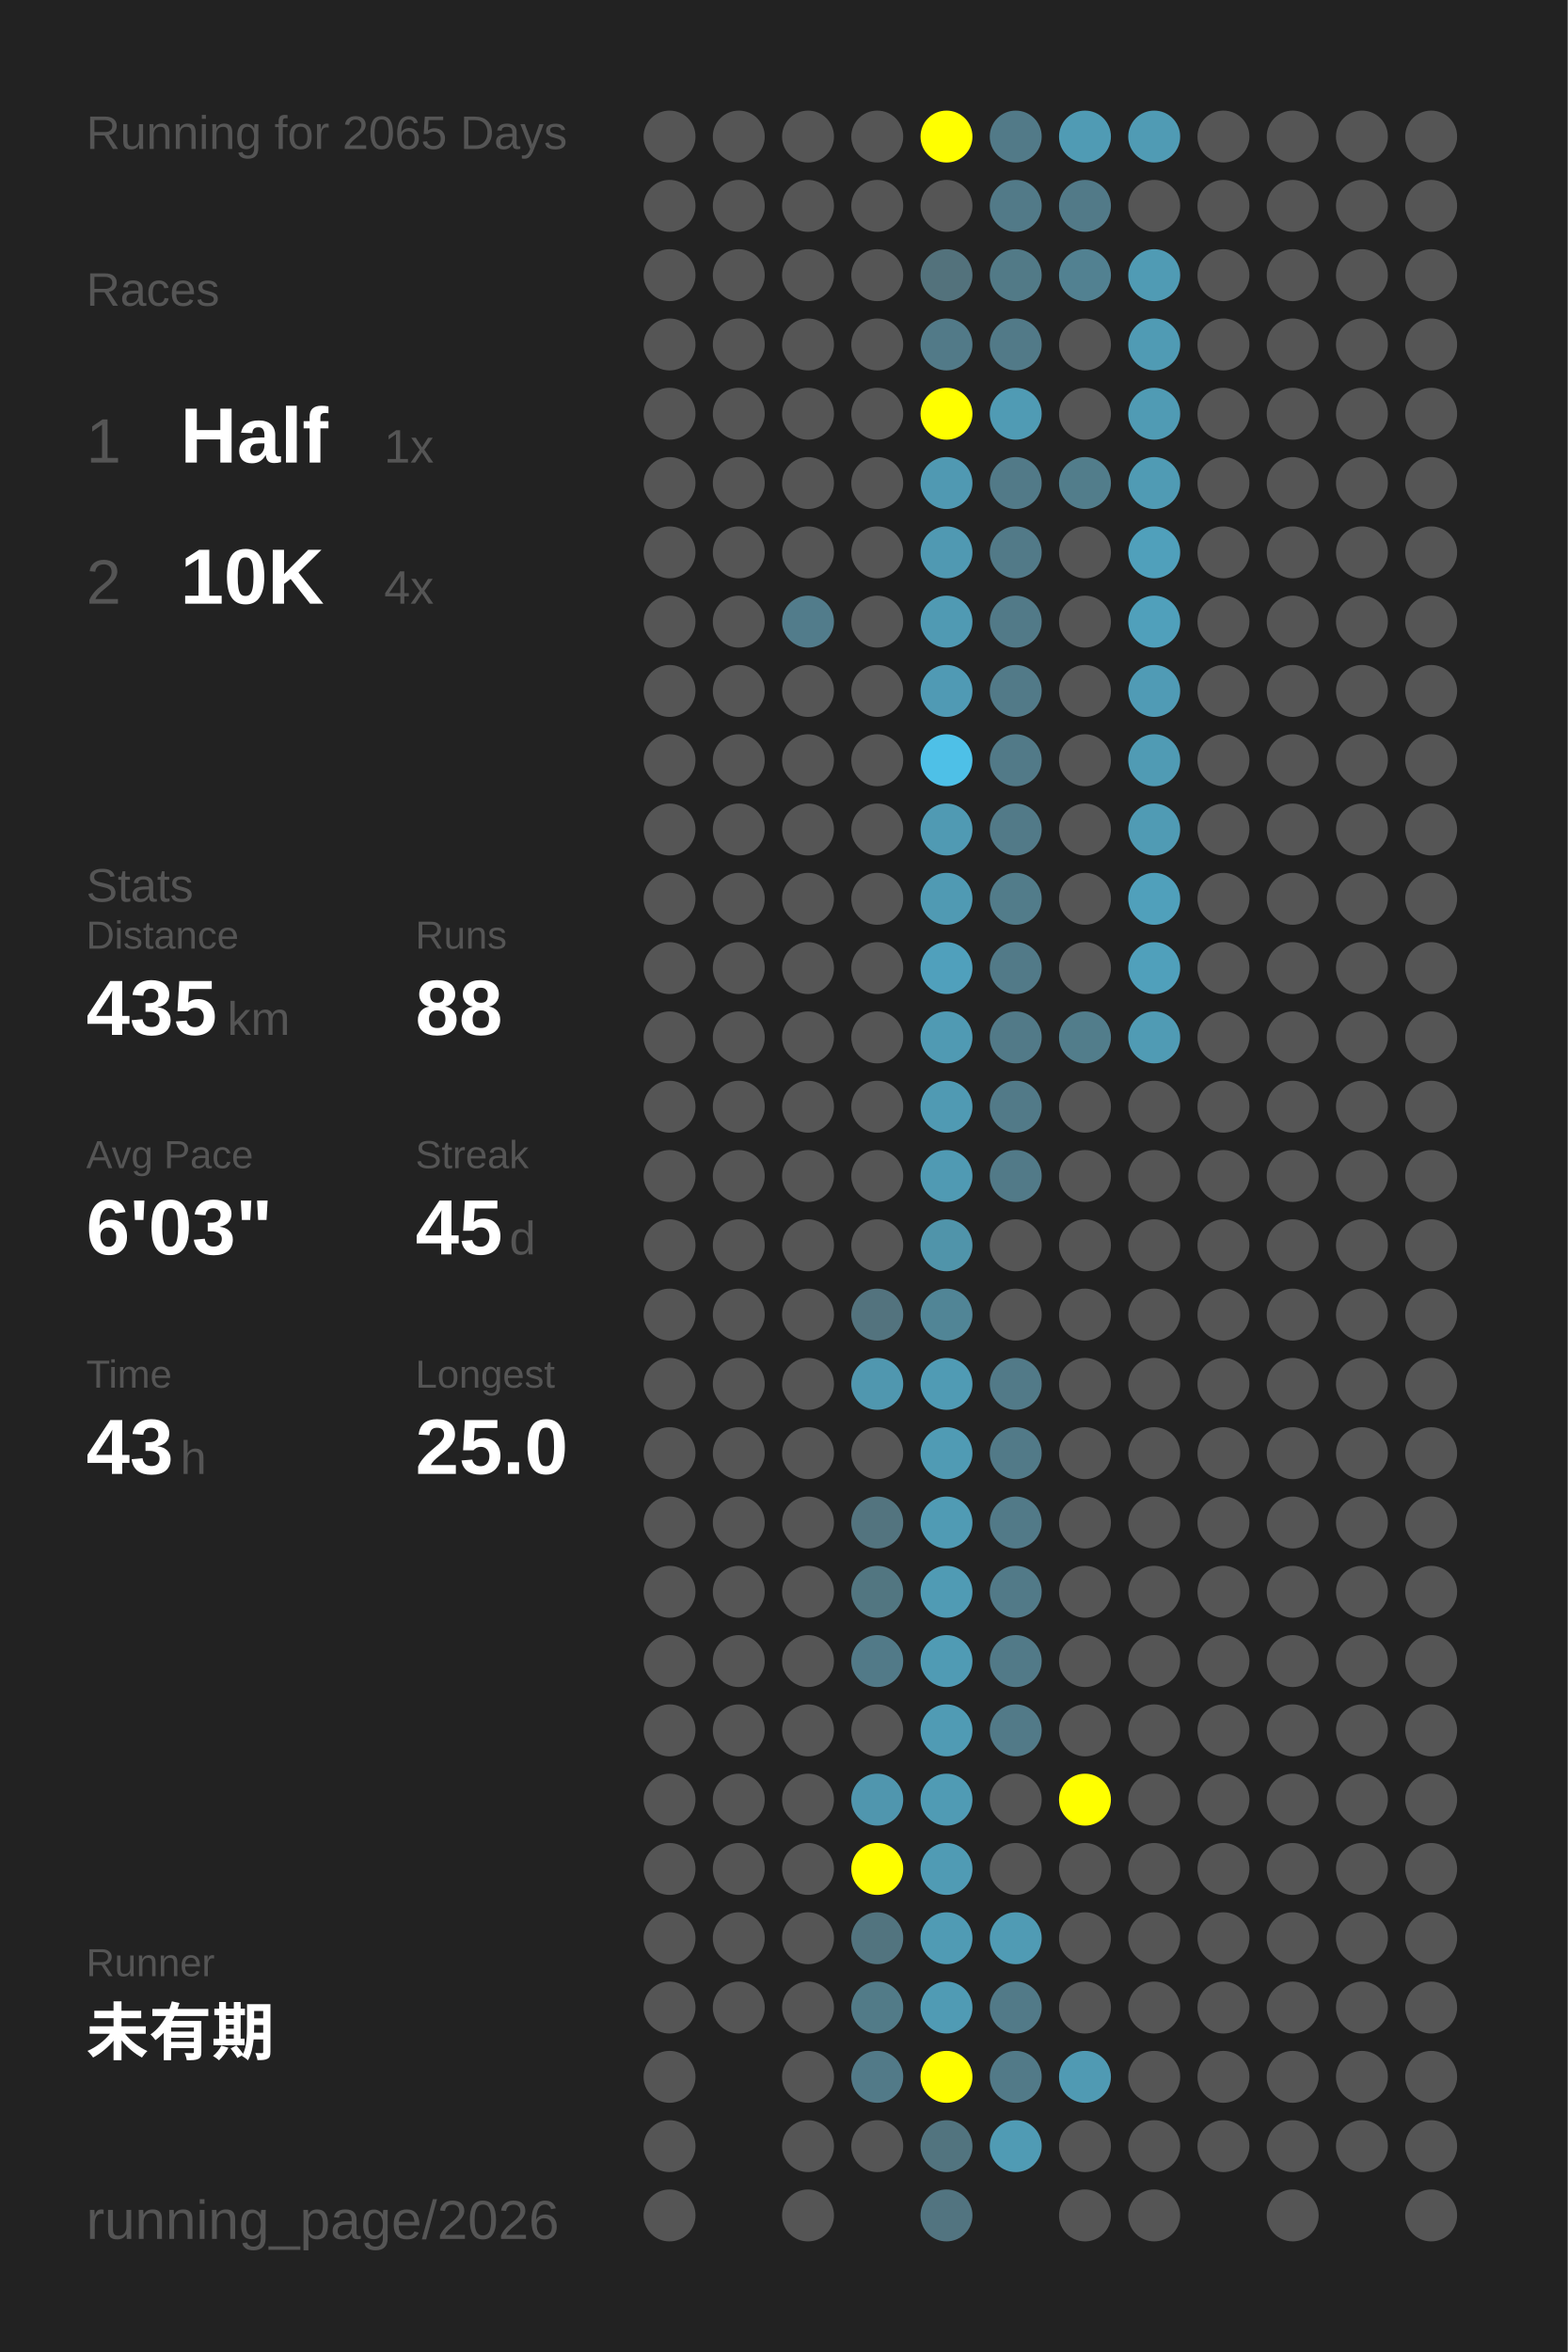
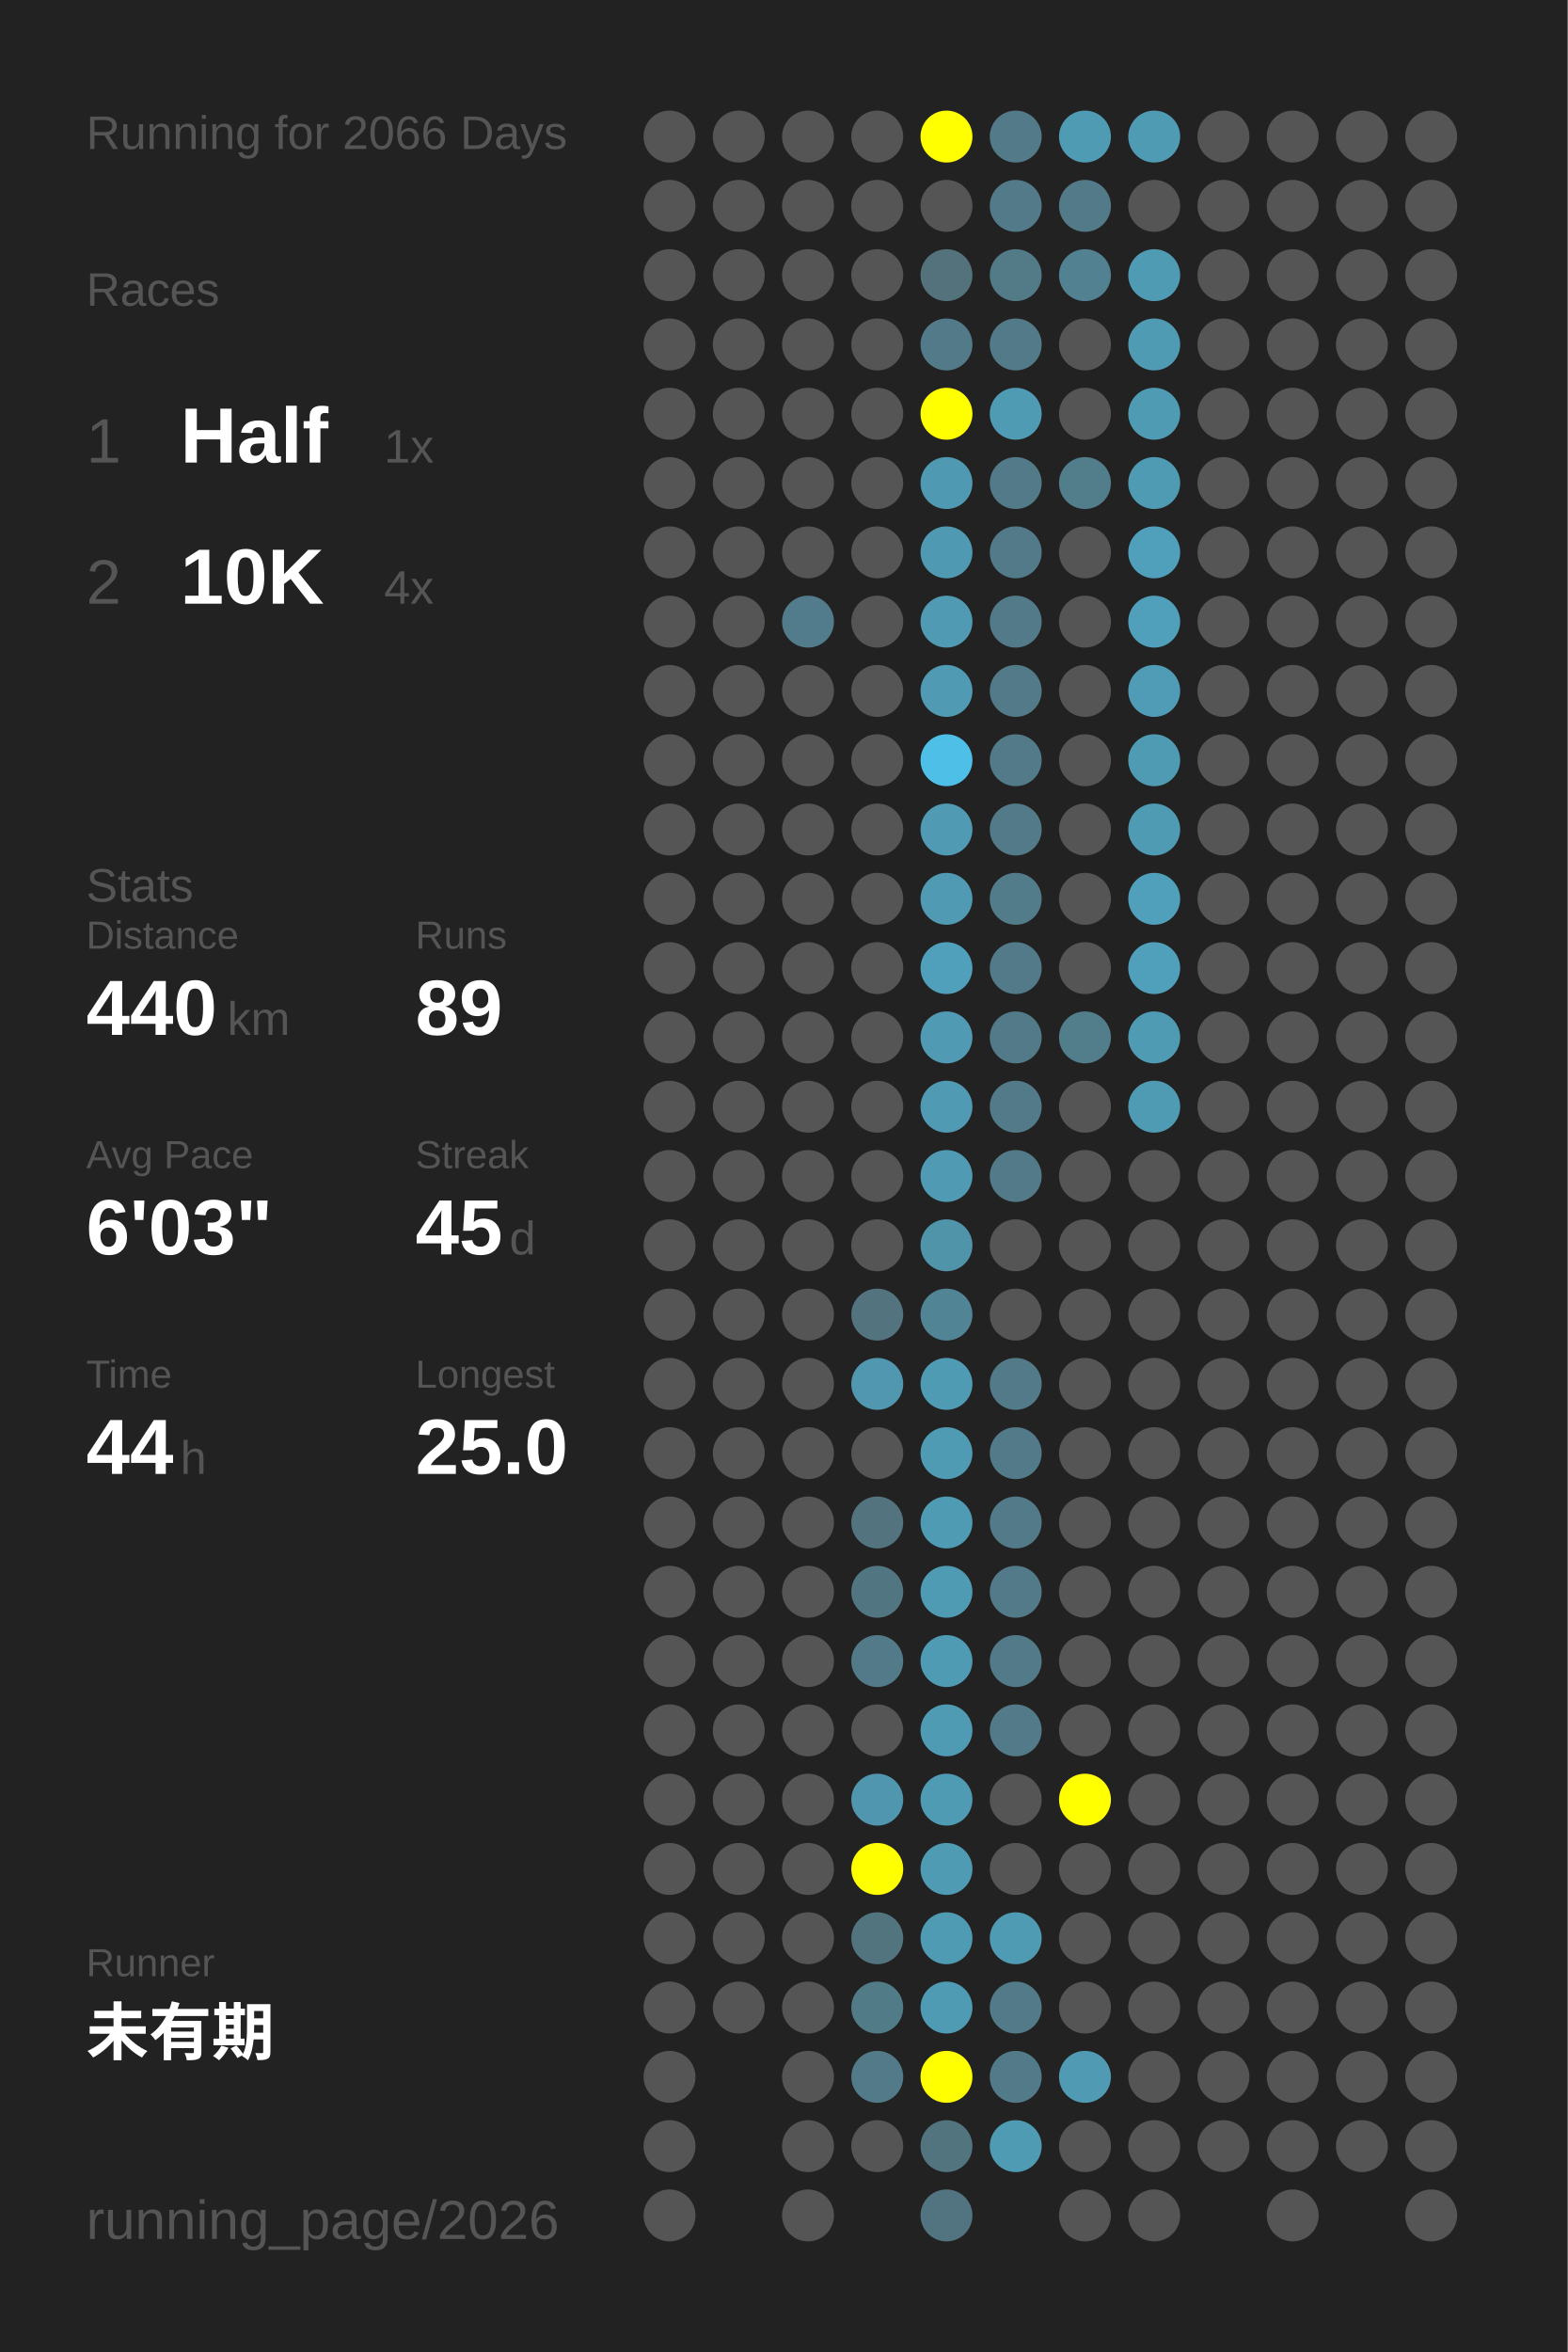
<svg xmlns="http://www.w3.org/2000/svg" baseProfile="full" height="300mm" version="1.1" viewBox="0,0,200,300" width="200mm">
  <defs />
  <rect fill="#222222" height="300" width="200" x="0" y="0" />
-   <text fill="#555555" style="font-size:6px; font-family:Arial;" x="11" y="19">Running for 2065 Days</text>
+   <text fill="#555555" style="font-size:6px; font-family:Arial;" x="11" y="19">Running for 2066 Days</text>
  <text fill="#555555" style="font-size:6px; font-family:Arial;" x="11" y="39">Races</text>
  <text fill="#555555" style="font-size:8px; font-family:Arial;" x="11" y="59">1</text>
  <text fill="#FFFFFF" style="font-size:10px; font-family:Arial; font-weight:bold;" x="23" y="59">Half</text>
  <text fill="#555555" style="font-size:6px; font-family:Arial;" x="49" y="59">1x</text>
  <text fill="#555555" style="font-size:8px; font-family:Arial;" x="11" y="77">2</text>
  <text fill="#FFFFFF" style="font-size:10px; font-family:Arial; font-weight:bold;" x="23" y="77">10K</text>
  <text fill="#555555" style="font-size:6px; font-family:Arial;" x="49" y="77">4x</text>
  <text fill="#555555" style="font-size:6px; font-family:Arial;" x="11" y="115">Stats</text>
  <text fill="#555555" style="font-size:5px; font-family:Arial;" x="11" y="121">Distance</text>
-   <text fill="#FFFFFF" style="font-size:10px; font-family:Arial; font-weight:bold;" x="11" y="132">435</text>
+   <text fill="#FFFFFF" style="font-size:10px; font-family:Arial; font-weight:bold;" x="11" y="132">440</text>
  <text fill="#555555" style="font-size:6px; font-family:Arial;" x="29" y="132">km</text>
  <text fill="#555555" style="font-size:5px; font-family:Arial;" x="53" y="121">Runs</text>
-   <text fill="#FFFFFF" style="font-size:10px; font-family:Arial; font-weight:bold;" x="53" y="132">88</text>
+   <text fill="#FFFFFF" style="font-size:10px; font-family:Arial; font-weight:bold;" x="53" y="132">89</text>
  <text fill="#555555" style="font-size:5px; font-family:Arial;" x="11" y="149">Avg Pace</text>
  <text fill="#FFFFFF" style="font-size:10px; font-family:Arial; font-weight:bold;" x="11" y="160">6'03"</text>
  <text fill="#555555" style="font-size:5px; font-family:Arial;" x="53" y="149">Streak</text>
  <text fill="#FFFFFF" style="font-size:10px; font-family:Arial; font-weight:bold;" x="53" y="160">45</text>
  <text fill="#555555" style="font-size:6px; font-family:Arial;" x="65" y="160">d</text>
  <text fill="#555555" style="font-size:5px; font-family:Arial;" x="11" y="177">Time</text>
-   <text fill="#FFFFFF" style="font-size:10px; font-family:Arial; font-weight:bold;" x="11" y="188">43</text>
+   <text fill="#FFFFFF" style="font-size:10px; font-family:Arial; font-weight:bold;" x="11" y="188">44</text>
  <text fill="#555555" style="font-size:6px; font-family:Arial;" x="23" y="188">h</text>
  <text fill="#555555" style="font-size:5px; font-family:Arial;" x="53" y="177">Longest</text>
  <text fill="#FFFFFF" style="font-size:10px; font-family:Arial; font-weight:bold;" x="53" y="188">25.0</text>
  <text fill="#555555" style="font-size:5px; font-family:Arial;" x="11" y="252.065">Runner</text>
  <text fill="#FFFFFF" style="font-size:8px; font-family:Arial; font-weight:bold;" x="11" y="262.065">未有期</text>
  <text fill="#555555" style="font-size:7px; font-family:Arial;" x="11" y="285.581">running_page/2026</text>
  <circle cx="85.417" cy="17.419" fill="#555555" r="3.312" />
  <circle cx="85.417" cy="26.258" fill="#555555" r="3.312" />
  <circle cx="85.417" cy="35.097" fill="#555555" r="3.312" />
  <circle cx="85.417" cy="43.935" fill="#555555" r="3.312" />
  <circle cx="85.417" cy="52.774" fill="#555555" r="3.312" />
  <circle cx="85.417" cy="61.613" fill="#555555" r="3.312" />
  <circle cx="85.417" cy="70.452" fill="#555555" r="3.312" />
  <circle cx="85.417" cy="79.29" fill="#555555" r="3.312" />
  <circle cx="85.417" cy="88.129" fill="#555555" r="3.312" />
  <circle cx="85.417" cy="96.968" fill="#555555" r="3.312" />
  <circle cx="85.417" cy="105.806" fill="#555555" r="3.312" />
  <circle cx="85.417" cy="114.645" fill="#555555" r="3.312" />
  <circle cx="85.417" cy="123.484" fill="#555555" r="3.312" />
  <circle cx="85.417" cy="132.323" fill="#555555" r="3.312" />
  <circle cx="85.417" cy="141.161" fill="#555555" r="3.312" />
  <circle cx="85.417" cy="150" fill="#555555" r="3.312" />
  <circle cx="85.417" cy="158.839" fill="#555555" r="3.312" />
  <circle cx="85.417" cy="167.677" fill="#555555" r="3.312" />
  <circle cx="85.417" cy="176.516" fill="#555555" r="3.312" />
  <circle cx="85.417" cy="185.355" fill="#555555" r="3.312" />
  <circle cx="85.417" cy="194.194" fill="#555555" r="3.312" />
  <circle cx="85.417" cy="203.032" fill="#555555" r="3.312" />
  <circle cx="85.417" cy="211.871" fill="#555555" r="3.312" />
  <circle cx="85.417" cy="220.71" fill="#555555" r="3.312" />
  <circle cx="85.417" cy="229.548" fill="#555555" r="3.312" />
  <circle cx="85.417" cy="238.387" fill="#555555" r="3.312" />
  <circle cx="85.417" cy="247.226" fill="#555555" r="3.312" />
  <circle cx="85.417" cy="256.065" fill="#555555" r="3.312" />
  <circle cx="85.417" cy="264.903" fill="#555555" r="3.312" />
  <circle cx="85.417" cy="273.742" fill="#555555" r="3.312" />
  <circle cx="85.417" cy="282.581" fill="#555555" r="3.312" />
  <circle cx="94.25" cy="17.419" fill="#555555" r="3.312" />
  <circle cx="94.25" cy="26.258" fill="#555555" r="3.312" />
  <circle cx="94.25" cy="35.097" fill="#555555" r="3.312" />
  <circle cx="94.25" cy="43.935" fill="#555555" r="3.312" />
  <circle cx="94.25" cy="52.774" fill="#555555" r="3.312" />
  <circle cx="94.25" cy="61.613" fill="#555555" r="3.312" />
  <circle cx="94.25" cy="70.452" fill="#555555" r="3.312" />
  <circle cx="94.25" cy="79.29" fill="#555555" r="3.312" />
  <circle cx="94.25" cy="88.129" fill="#555555" r="3.312" />
  <circle cx="94.25" cy="96.968" fill="#555555" r="3.312" />
  <circle cx="94.25" cy="105.806" fill="#555555" r="3.312" />
  <circle cx="94.25" cy="114.645" fill="#555555" r="3.312" />
  <circle cx="94.25" cy="123.484" fill="#555555" r="3.312" />
  <circle cx="94.25" cy="132.323" fill="#555555" r="3.312" />
  <circle cx="94.25" cy="141.161" fill="#555555" r="3.312" />
  <circle cx="94.25" cy="150" fill="#555555" r="3.312" />
  <circle cx="94.25" cy="158.839" fill="#555555" r="3.312" />
  <circle cx="94.25" cy="167.677" fill="#555555" r="3.312" />
  <circle cx="94.25" cy="176.516" fill="#555555" r="3.312" />
  <circle cx="94.25" cy="185.355" fill="#555555" r="3.312" />
  <circle cx="94.25" cy="194.194" fill="#555555" r="3.312" />
  <circle cx="94.25" cy="203.032" fill="#555555" r="3.312" />
  <circle cx="94.25" cy="211.871" fill="#555555" r="3.312" />
  <circle cx="94.25" cy="220.71" fill="#555555" r="3.312" />
  <circle cx="94.25" cy="229.548" fill="#555555" r="3.312" />
  <circle cx="94.25" cy="238.387" fill="#555555" r="3.312" />
  <circle cx="94.25" cy="247.226" fill="#555555" r="3.312" />
  <circle cx="94.25" cy="256.065" fill="#555555" r="3.312" />
  <circle cx="103.083" cy="17.419" fill="#555555" r="3.312" />
  <circle cx="103.083" cy="26.258" fill="#555555" r="3.312" />
  <circle cx="103.083" cy="35.097" fill="#555555" r="3.312" />
  <circle cx="103.083" cy="43.935" fill="#555555" r="3.312" />
  <circle cx="103.083" cy="52.774" fill="#555555" r="3.312" />
  <circle cx="103.083" cy="61.613" fill="#555555" r="3.312" />
  <circle cx="103.083" cy="70.452" fill="#555555" r="3.312" />
  <circle cx="103.083" cy="79.29" fill="#527c8b" r="3.312" />
  <circle cx="103.083" cy="88.129" fill="#555555" r="3.312" />
  <circle cx="103.083" cy="96.968" fill="#555555" r="3.312" />
  <circle cx="103.083" cy="105.806" fill="#555555" r="3.312" />
  <circle cx="103.083" cy="114.645" fill="#555555" r="3.312" />
  <circle cx="103.083" cy="123.484" fill="#555555" r="3.312" />
  <circle cx="103.083" cy="132.323" fill="#555555" r="3.312" />
  <circle cx="103.083" cy="141.161" fill="#555555" r="3.312" />
  <circle cx="103.083" cy="150" fill="#555555" r="3.312" />
  <circle cx="103.083" cy="158.839" fill="#555555" r="3.312" />
  <circle cx="103.083" cy="167.677" fill="#555555" r="3.312" />
  <circle cx="103.083" cy="176.516" fill="#555555" r="3.312" />
  <circle cx="103.083" cy="185.355" fill="#555555" r="3.312" />
  <circle cx="103.083" cy="194.194" fill="#555555" r="3.312" />
  <circle cx="103.083" cy="203.032" fill="#555555" r="3.312" />
  <circle cx="103.083" cy="211.871" fill="#555555" r="3.312" />
  <circle cx="103.083" cy="220.71" fill="#555555" r="3.312" />
  <circle cx="103.083" cy="229.548" fill="#555555" r="3.312" />
  <circle cx="103.083" cy="238.387" fill="#555555" r="3.312" />
  <circle cx="103.083" cy="247.226" fill="#555555" r="3.312" />
  <circle cx="103.083" cy="256.065" fill="#555555" r="3.312" />
  <circle cx="103.083" cy="264.903" fill="#555555" r="3.312" />
  <circle cx="103.083" cy="273.742" fill="#555555" r="3.312" />
  <circle cx="103.083" cy="282.581" fill="#555555" r="3.312" />
  <circle cx="111.917" cy="17.419" fill="#555555" r="3.312" />
  <circle cx="111.917" cy="26.258" fill="#555555" r="3.312" />
  <circle cx="111.917" cy="35.097" fill="#555555" r="3.312" />
  <circle cx="111.917" cy="43.935" fill="#555555" r="3.312" />
  <circle cx="111.917" cy="52.774" fill="#555555" r="3.312" />
  <circle cx="111.917" cy="61.613" fill="#555555" r="3.312" />
  <circle cx="111.917" cy="70.452" fill="#555555" r="3.312" />
  <circle cx="111.917" cy="79.29" fill="#555555" r="3.312" />
  <circle cx="111.917" cy="88.129" fill="#555555" r="3.312" />
  <circle cx="111.917" cy="96.968" fill="#555555" r="3.312" />
  <circle cx="111.917" cy="105.806" fill="#555555" r="3.312" />
  <circle cx="111.917" cy="114.645" fill="#555555" r="3.312" />
  <circle cx="111.917" cy="123.484" fill="#555555" r="3.312" />
  <circle cx="111.917" cy="132.323" fill="#555555" r="3.312" />
  <circle cx="111.917" cy="141.161" fill="#555555" r="3.312" />
  <circle cx="111.917" cy="150" fill="#555555" r="3.312" />
  <circle cx="111.917" cy="158.839" fill="#555555" r="3.312" />
  <circle cx="111.917" cy="167.677" fill="#53737e" r="3.312" />
  <circle cx="111.917" cy="176.516" fill="#5097af" r="3.312" />
  <circle cx="111.917" cy="185.355" fill="#555555" r="3.312" />
  <circle cx="111.917" cy="194.194" fill="#53747f" r="3.312" />
  <circle cx="111.917" cy="203.032" fill="#527681" r="3.312" />
  <circle cx="111.917" cy="211.871" fill="#527a88" r="3.312" />
  <circle cx="111.917" cy="220.71" fill="#555555" r="3.312" />
  <circle cx="111.917" cy="229.548" fill="#5096ae" r="3.312" />
  <circle cx="111.917" cy="238.387" fill="#FFFF00" r="3.312" />
  <circle cx="111.917" cy="247.226" fill="#52747f" r="3.312" />
  <circle cx="111.917" cy="256.065" fill="#527b88" r="3.312" />
  <circle cx="111.917" cy="264.903" fill="#527a88" r="3.312" />
  <circle cx="111.917" cy="273.742" fill="#555555" r="3.312" />
  <circle cx="120.75" cy="17.419" fill="#FFFF00" r="3.312" />
  <circle cx="120.75" cy="26.258" fill="#555555" r="3.312" />
  <circle cx="120.75" cy="35.097" fill="#53727c" r="3.312" />
  <circle cx="120.75" cy="43.935" fill="#527a88" r="3.312" />
  <circle cx="120.75" cy="52.774" fill="#FFFF00" r="3.312" />
  <circle cx="120.75" cy="61.613" fill="#5099b2" r="3.312" />
  <circle cx="120.75" cy="70.452" fill="#5099b2" r="3.312" />
  <circle cx="120.75" cy="79.29" fill="#509ab3" r="3.312" />
  <circle cx="120.75" cy="88.129" fill="#509ab4" r="3.312" />
  <circle cx="120.75" cy="96.968" fill="#4ec0e7" r="3.312" />
  <circle cx="120.75" cy="105.806" fill="#509ab3" r="3.312" />
  <circle cx="120.75" cy="114.645" fill="#509ab3" r="3.312" />
  <circle cx="120.75" cy="123.484" fill="#50a0bc" r="3.312" />
  <circle cx="120.75" cy="132.323" fill="#509ab3" r="3.312" />
  <circle cx="120.75" cy="141.161" fill="#509ab3" r="3.312" />
  <circle cx="120.75" cy="150" fill="#509ab3" r="3.312" />
  <circle cx="120.75" cy="158.839" fill="#5094aa" r="3.312" />
  <circle cx="120.75" cy="167.677" fill="#518596" r="3.312" />
  <circle cx="120.75" cy="176.516" fill="#509bb4" r="3.312" />
  <circle cx="120.75" cy="185.355" fill="#509bb4" r="3.312" />
  <circle cx="120.75" cy="194.194" fill="#509bb4" r="3.312" />
  <circle cx="120.75" cy="203.032" fill="#509bb4" r="3.312" />
  <circle cx="120.75" cy="211.871" fill="#509bb4" r="3.312" />
  <circle cx="120.75" cy="220.71" fill="#509bb4" r="3.312" />
  <circle cx="120.75" cy="229.548" fill="#509bb4" r="3.312" />
  <circle cx="120.75" cy="238.387" fill="#509bb4" r="3.312" />
  <circle cx="120.75" cy="247.226" fill="#509bb4" r="3.312" />
  <circle cx="120.75" cy="256.065" fill="#509bb4" r="3.312" />
  <circle cx="120.75" cy="264.903" fill="#FFFF00" r="3.312" />
  <circle cx="120.75" cy="273.742" fill="#52747f" r="3.312" />
  <circle cx="120.75" cy="282.581" fill="#527480" r="3.312" />
  <circle cx="129.583" cy="17.419" fill="#527a88" r="3.312" />
  <circle cx="129.583" cy="26.258" fill="#527a88" r="3.312" />
  <circle cx="129.583" cy="35.097" fill="#527a87" r="3.312" />
  <circle cx="129.583" cy="43.935" fill="#527a88" r="3.312" />
  <circle cx="129.583" cy="52.774" fill="#509bb4" r="3.312" />
  <circle cx="129.583" cy="61.613" fill="#527a88" r="3.312" />
  <circle cx="129.583" cy="70.452" fill="#527a88" r="3.312" />
  <circle cx="129.583" cy="79.29" fill="#527a88" r="3.312" />
  <circle cx="129.583" cy="88.129" fill="#527a88" r="3.312" />
  <circle cx="129.583" cy="96.968" fill="#527a88" r="3.312" />
  <circle cx="129.583" cy="105.806" fill="#527a88" r="3.312" />
  <circle cx="129.583" cy="114.645" fill="#527c8a" r="3.312" />
  <circle cx="129.583" cy="123.484" fill="#527a88" r="3.312" />
  <circle cx="129.583" cy="132.323" fill="#527a88" r="3.312" />
  <circle cx="129.583" cy="141.161" fill="#527a88" r="3.312" />
  <circle cx="129.583" cy="150" fill="#527a88" r="3.312" />
  <circle cx="129.583" cy="158.839" fill="#555555" r="3.312" />
  <circle cx="129.583" cy="167.677" fill="#555555" r="3.312" />
  <circle cx="129.583" cy="176.516" fill="#527a88" r="3.312" />
  <circle cx="129.583" cy="185.355" fill="#527a88" r="3.312" />
  <circle cx="129.583" cy="194.194" fill="#527a88" r="3.312" />
  <circle cx="129.583" cy="203.032" fill="#527a88" r="3.312" />
  <circle cx="129.583" cy="211.871" fill="#527a88" r="3.312" />
  <circle cx="129.583" cy="220.71" fill="#527a88" r="3.312" />
  <circle cx="129.583" cy="229.548" fill="#555555" r="3.312" />
  <circle cx="129.583" cy="238.387" fill="#555555" r="3.312" />
  <circle cx="129.583" cy="247.226" fill="#509bb4" r="3.312" />
  <circle cx="129.583" cy="256.065" fill="#527a88" r="3.312" />
  <circle cx="129.583" cy="264.903" fill="#527a88" r="3.312" />
  <circle cx="129.583" cy="273.742" fill="#509bb4" r="3.312" />
  <circle cx="138.417" cy="17.419" fill="#509bb4" r="3.312" />
  <circle cx="138.417" cy="26.258" fill="#527a88" r="3.312" />
  <circle cx="138.417" cy="35.097" fill="#528191" r="3.312" />
  <circle cx="138.417" cy="43.935" fill="#555555" r="3.312" />
  <circle cx="138.417" cy="52.774" fill="#555555" r="3.312" />
  <circle cx="138.417" cy="61.613" fill="#527d8b" r="3.312" />
  <circle cx="138.417" cy="70.452" fill="#555555" r="3.312" />
  <circle cx="138.417" cy="79.29" fill="#555555" r="3.312" />
  <circle cx="138.417" cy="88.129" fill="#555555" r="3.312" />
  <circle cx="138.417" cy="96.968" fill="#555555" r="3.312" />
  <circle cx="138.417" cy="105.806" fill="#555555" r="3.312" />
  <circle cx="138.417" cy="114.645" fill="#555555" r="3.312" />
  <circle cx="138.417" cy="123.484" fill="#555555" r="3.312" />
  <circle cx="138.417" cy="132.323" fill="#527d8b" r="3.312" />
  <circle cx="138.417" cy="141.161" fill="#555555" r="3.312" />
  <circle cx="138.417" cy="150" fill="#555555" r="3.312" />
  <circle cx="138.417" cy="158.839" fill="#555555" r="3.312" />
  <circle cx="138.417" cy="167.677" fill="#555555" r="3.312" />
  <circle cx="138.417" cy="176.516" fill="#555555" r="3.312" />
  <circle cx="138.417" cy="185.355" fill="#555555" r="3.312" />
  <circle cx="138.417" cy="194.194" fill="#555555" r="3.312" />
  <circle cx="138.417" cy="203.032" fill="#555555" r="3.312" />
  <circle cx="138.417" cy="211.871" fill="#555555" r="3.312" />
  <circle cx="138.417" cy="220.71" fill="#555555" r="3.312" />
  <circle cx="138.417" cy="229.548" fill="#FFFF00" r="3.312" />
  <circle cx="138.417" cy="238.387" fill="#555555" r="3.312" />
  <circle cx="138.417" cy="247.226" fill="#555555" r="3.312" />
  <circle cx="138.417" cy="256.065" fill="#555555" r="3.312" />
  <circle cx="138.417" cy="264.903" fill="#509ab3" r="3.312" />
  <circle cx="138.417" cy="273.742" fill="#555555" r="3.312" />
  <circle cx="138.417" cy="282.581" fill="#555555" r="3.312" />
  <circle cx="147.25" cy="17.419" fill="#509bb4" r="3.312" />
  <circle cx="147.25" cy="26.258" fill="#555555" r="3.312" />
  <circle cx="147.25" cy="35.097" fill="#509bb4" r="3.312" />
  <circle cx="147.25" cy="43.935" fill="#509bb4" r="3.312" />
  <circle cx="147.25" cy="52.774" fill="#509bb4" r="3.312" />
  <circle cx="147.25" cy="61.613" fill="#509bb4" r="3.312" />
  <circle cx="147.25" cy="70.452" fill="#50a0bb" r="3.312" />
  <circle cx="147.25" cy="79.29" fill="#50a0bb" r="3.312" />
  <circle cx="147.25" cy="88.129" fill="#509bb5" r="3.312" />
  <circle cx="147.25" cy="96.968" fill="#509bb4" r="3.312" />
  <circle cx="147.25" cy="105.806" fill="#509bb4" r="3.312" />
  <circle cx="147.25" cy="114.645" fill="#50a0bb" r="3.312" />
  <circle cx="147.25" cy="123.484" fill="#50a0bb" r="3.312" />
  <circle cx="147.25" cy="132.323" fill="#509bb4" r="3.312" />
-   <circle cx="147.25" cy="141.161" fill="#555555" r="3.312" />
+   <circle cx="147.25" cy="141.161" fill="#509bb4" r="3.312" />
  <circle cx="147.25" cy="150" fill="#555555" r="3.312" />
  <circle cx="147.25" cy="158.839" fill="#555555" r="3.312" />
  <circle cx="147.25" cy="167.677" fill="#555555" r="3.312" />
  <circle cx="147.25" cy="176.516" fill="#555555" r="3.312" />
  <circle cx="147.25" cy="185.355" fill="#555555" r="3.312" />
  <circle cx="147.25" cy="194.194" fill="#555555" r="3.312" />
  <circle cx="147.25" cy="203.032" fill="#555555" r="3.312" />
  <circle cx="147.25" cy="211.871" fill="#555555" r="3.312" />
  <circle cx="147.25" cy="220.71" fill="#555555" r="3.312" />
  <circle cx="147.25" cy="229.548" fill="#555555" r="3.312" />
  <circle cx="147.25" cy="238.387" fill="#555555" r="3.312" />
  <circle cx="147.25" cy="247.226" fill="#555555" r="3.312" />
  <circle cx="147.25" cy="256.065" fill="#555555" r="3.312" />
  <circle cx="147.25" cy="264.903" fill="#555555" r="3.312" />
  <circle cx="147.25" cy="273.742" fill="#555555" r="3.312" />
  <circle cx="147.25" cy="282.581" fill="#555555" r="3.312" />
  <circle cx="156.083" cy="17.419" fill="#555555" r="3.312" />
  <circle cx="156.083" cy="26.258" fill="#555555" r="3.312" />
  <circle cx="156.083" cy="35.097" fill="#555555" r="3.312" />
  <circle cx="156.083" cy="43.935" fill="#555555" r="3.312" />
  <circle cx="156.083" cy="52.774" fill="#555555" r="3.312" />
  <circle cx="156.083" cy="61.613" fill="#555555" r="3.312" />
  <circle cx="156.083" cy="70.452" fill="#555555" r="3.312" />
  <circle cx="156.083" cy="79.29" fill="#555555" r="3.312" />
  <circle cx="156.083" cy="88.129" fill="#555555" r="3.312" />
  <circle cx="156.083" cy="96.968" fill="#555555" r="3.312" />
  <circle cx="156.083" cy="105.806" fill="#555555" r="3.312" />
  <circle cx="156.083" cy="114.645" fill="#555555" r="3.312" />
  <circle cx="156.083" cy="123.484" fill="#555555" r="3.312" />
  <circle cx="156.083" cy="132.323" fill="#555555" r="3.312" />
  <circle cx="156.083" cy="141.161" fill="#555555" r="3.312" />
  <circle cx="156.083" cy="150" fill="#555555" r="3.312" />
  <circle cx="156.083" cy="158.839" fill="#555555" r="3.312" />
  <circle cx="156.083" cy="167.677" fill="#555555" r="3.312" />
  <circle cx="156.083" cy="176.516" fill="#555555" r="3.312" />
  <circle cx="156.083" cy="185.355" fill="#555555" r="3.312" />
  <circle cx="156.083" cy="194.194" fill="#555555" r="3.312" />
  <circle cx="156.083" cy="203.032" fill="#555555" r="3.312" />
  <circle cx="156.083" cy="211.871" fill="#555555" r="3.312" />
  <circle cx="156.083" cy="220.71" fill="#555555" r="3.312" />
  <circle cx="156.083" cy="229.548" fill="#555555" r="3.312" />
  <circle cx="156.083" cy="238.387" fill="#555555" r="3.312" />
  <circle cx="156.083" cy="247.226" fill="#555555" r="3.312" />
  <circle cx="156.083" cy="256.065" fill="#555555" r="3.312" />
  <circle cx="156.083" cy="264.903" fill="#555555" r="3.312" />
  <circle cx="156.083" cy="273.742" fill="#555555" r="3.312" />
  <circle cx="164.917" cy="17.419" fill="#555555" r="3.312" />
  <circle cx="164.917" cy="26.258" fill="#555555" r="3.312" />
  <circle cx="164.917" cy="35.097" fill="#555555" r="3.312" />
  <circle cx="164.917" cy="43.935" fill="#555555" r="3.312" />
  <circle cx="164.917" cy="52.774" fill="#555555" r="3.312" />
  <circle cx="164.917" cy="61.613" fill="#555555" r="3.312" />
  <circle cx="164.917" cy="70.452" fill="#555555" r="3.312" />
  <circle cx="164.917" cy="79.29" fill="#555555" r="3.312" />
  <circle cx="164.917" cy="88.129" fill="#555555" r="3.312" />
  <circle cx="164.917" cy="96.968" fill="#555555" r="3.312" />
  <circle cx="164.917" cy="105.806" fill="#555555" r="3.312" />
  <circle cx="164.917" cy="114.645" fill="#555555" r="3.312" />
  <circle cx="164.917" cy="123.484" fill="#555555" r="3.312" />
  <circle cx="164.917" cy="132.323" fill="#555555" r="3.312" />
  <circle cx="164.917" cy="141.161" fill="#555555" r="3.312" />
  <circle cx="164.917" cy="150" fill="#555555" r="3.312" />
  <circle cx="164.917" cy="158.839" fill="#555555" r="3.312" />
  <circle cx="164.917" cy="167.677" fill="#555555" r="3.312" />
  <circle cx="164.917" cy="176.516" fill="#555555" r="3.312" />
  <circle cx="164.917" cy="185.355" fill="#555555" r="3.312" />
  <circle cx="164.917" cy="194.194" fill="#555555" r="3.312" />
  <circle cx="164.917" cy="203.032" fill="#555555" r="3.312" />
  <circle cx="164.917" cy="211.871" fill="#555555" r="3.312" />
  <circle cx="164.917" cy="220.71" fill="#555555" r="3.312" />
  <circle cx="164.917" cy="229.548" fill="#555555" r="3.312" />
  <circle cx="164.917" cy="238.387" fill="#555555" r="3.312" />
  <circle cx="164.917" cy="247.226" fill="#555555" r="3.312" />
  <circle cx="164.917" cy="256.065" fill="#555555" r="3.312" />
  <circle cx="164.917" cy="264.903" fill="#555555" r="3.312" />
  <circle cx="164.917" cy="273.742" fill="#555555" r="3.312" />
  <circle cx="164.917" cy="282.581" fill="#555555" r="3.312" />
  <circle cx="173.75" cy="17.419" fill="#555555" r="3.312" />
  <circle cx="173.75" cy="26.258" fill="#555555" r="3.312" />
  <circle cx="173.75" cy="35.097" fill="#555555" r="3.312" />
  <circle cx="173.75" cy="43.935" fill="#555555" r="3.312" />
  <circle cx="173.75" cy="52.774" fill="#555555" r="3.312" />
  <circle cx="173.75" cy="61.613" fill="#555555" r="3.312" />
  <circle cx="173.75" cy="70.452" fill="#555555" r="3.312" />
  <circle cx="173.75" cy="79.29" fill="#555555" r="3.312" />
  <circle cx="173.75" cy="88.129" fill="#555555" r="3.312" />
  <circle cx="173.75" cy="96.968" fill="#555555" r="3.312" />
  <circle cx="173.75" cy="105.806" fill="#555555" r="3.312" />
  <circle cx="173.75" cy="114.645" fill="#555555" r="3.312" />
  <circle cx="173.75" cy="123.484" fill="#555555" r="3.312" />
  <circle cx="173.75" cy="132.323" fill="#555555" r="3.312" />
  <circle cx="173.75" cy="141.161" fill="#555555" r="3.312" />
  <circle cx="173.75" cy="150" fill="#555555" r="3.312" />
  <circle cx="173.75" cy="158.839" fill="#555555" r="3.312" />
  <circle cx="173.75" cy="167.677" fill="#555555" r="3.312" />
  <circle cx="173.75" cy="176.516" fill="#555555" r="3.312" />
  <circle cx="173.75" cy="185.355" fill="#555555" r="3.312" />
  <circle cx="173.75" cy="194.194" fill="#555555" r="3.312" />
  <circle cx="173.75" cy="203.032" fill="#555555" r="3.312" />
  <circle cx="173.75" cy="211.871" fill="#555555" r="3.312" />
  <circle cx="173.75" cy="220.71" fill="#555555" r="3.312" />
  <circle cx="173.75" cy="229.548" fill="#555555" r="3.312" />
  <circle cx="173.75" cy="238.387" fill="#555555" r="3.312" />
  <circle cx="173.75" cy="247.226" fill="#555555" r="3.312" />
  <circle cx="173.75" cy="256.065" fill="#555555" r="3.312" />
  <circle cx="173.75" cy="264.903" fill="#555555" r="3.312" />
  <circle cx="173.75" cy="273.742" fill="#555555" r="3.312" />
  <circle cx="182.583" cy="17.419" fill="#555555" r="3.312" />
  <circle cx="182.583" cy="26.258" fill="#555555" r="3.312" />
  <circle cx="182.583" cy="35.097" fill="#555555" r="3.312" />
  <circle cx="182.583" cy="43.935" fill="#555555" r="3.312" />
  <circle cx="182.583" cy="52.774" fill="#555555" r="3.312" />
  <circle cx="182.583" cy="61.613" fill="#555555" r="3.312" />
  <circle cx="182.583" cy="70.452" fill="#555555" r="3.312" />
  <circle cx="182.583" cy="79.29" fill="#555555" r="3.312" />
  <circle cx="182.583" cy="88.129" fill="#555555" r="3.312" />
  <circle cx="182.583" cy="96.968" fill="#555555" r="3.312" />
  <circle cx="182.583" cy="105.806" fill="#555555" r="3.312" />
  <circle cx="182.583" cy="114.645" fill="#555555" r="3.312" />
  <circle cx="182.583" cy="123.484" fill="#555555" r="3.312" />
  <circle cx="182.583" cy="132.323" fill="#555555" r="3.312" />
  <circle cx="182.583" cy="141.161" fill="#555555" r="3.312" />
  <circle cx="182.583" cy="150" fill="#555555" r="3.312" />
  <circle cx="182.583" cy="158.839" fill="#555555" r="3.312" />
  <circle cx="182.583" cy="167.677" fill="#555555" r="3.312" />
  <circle cx="182.583" cy="176.516" fill="#555555" r="3.312" />
  <circle cx="182.583" cy="185.355" fill="#555555" r="3.312" />
  <circle cx="182.583" cy="194.194" fill="#555555" r="3.312" />
  <circle cx="182.583" cy="203.032" fill="#555555" r="3.312" />
  <circle cx="182.583" cy="211.871" fill="#555555" r="3.312" />
  <circle cx="182.583" cy="220.71" fill="#555555" r="3.312" />
  <circle cx="182.583" cy="229.548" fill="#555555" r="3.312" />
  <circle cx="182.583" cy="238.387" fill="#555555" r="3.312" />
  <circle cx="182.583" cy="247.226" fill="#555555" r="3.312" />
  <circle cx="182.583" cy="256.065" fill="#555555" r="3.312" />
  <circle cx="182.583" cy="264.903" fill="#555555" r="3.312" />
  <circle cx="182.583" cy="273.742" fill="#555555" r="3.312" />
  <circle cx="182.583" cy="282.581" fill="#555555" r="3.312" />
</svg>
